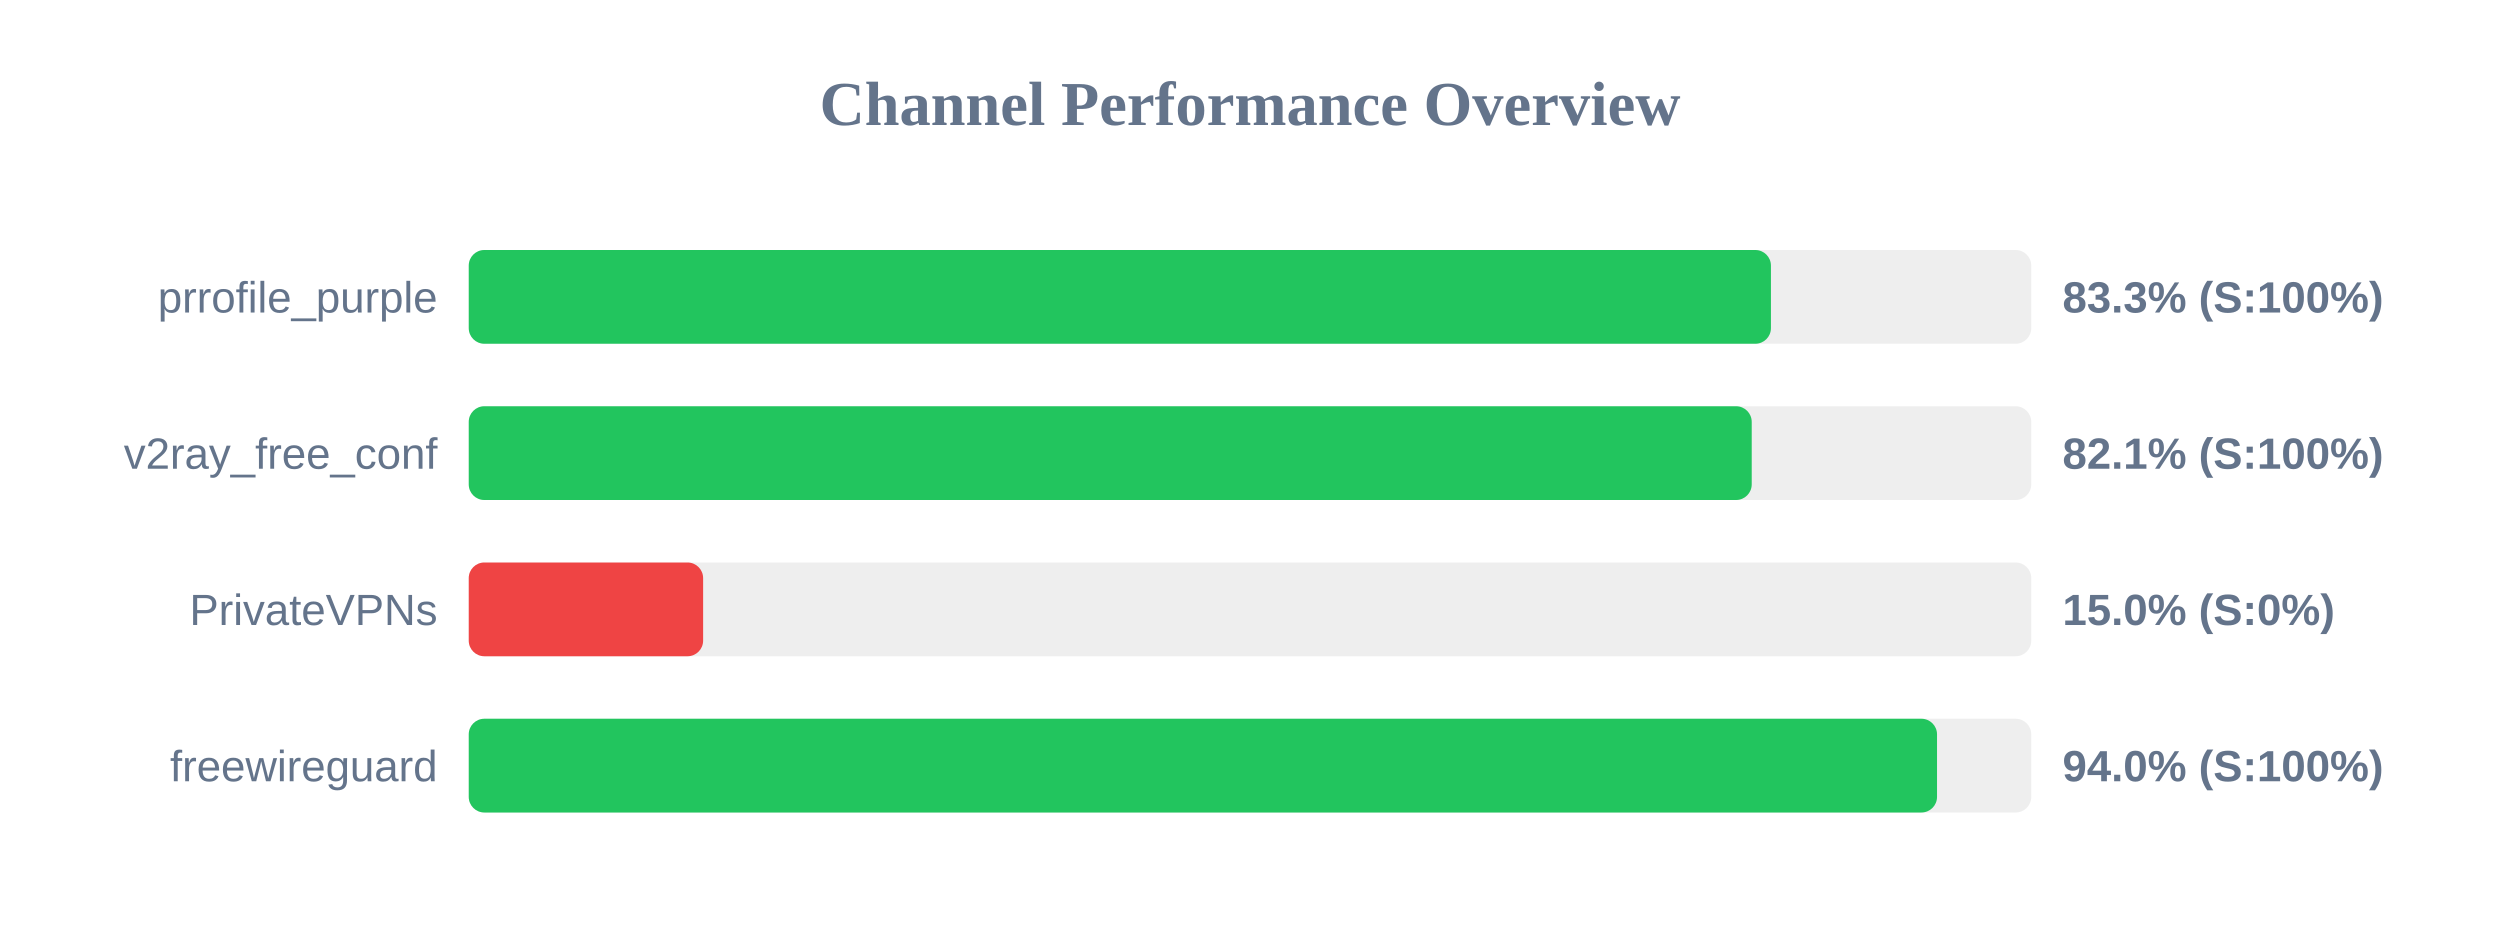
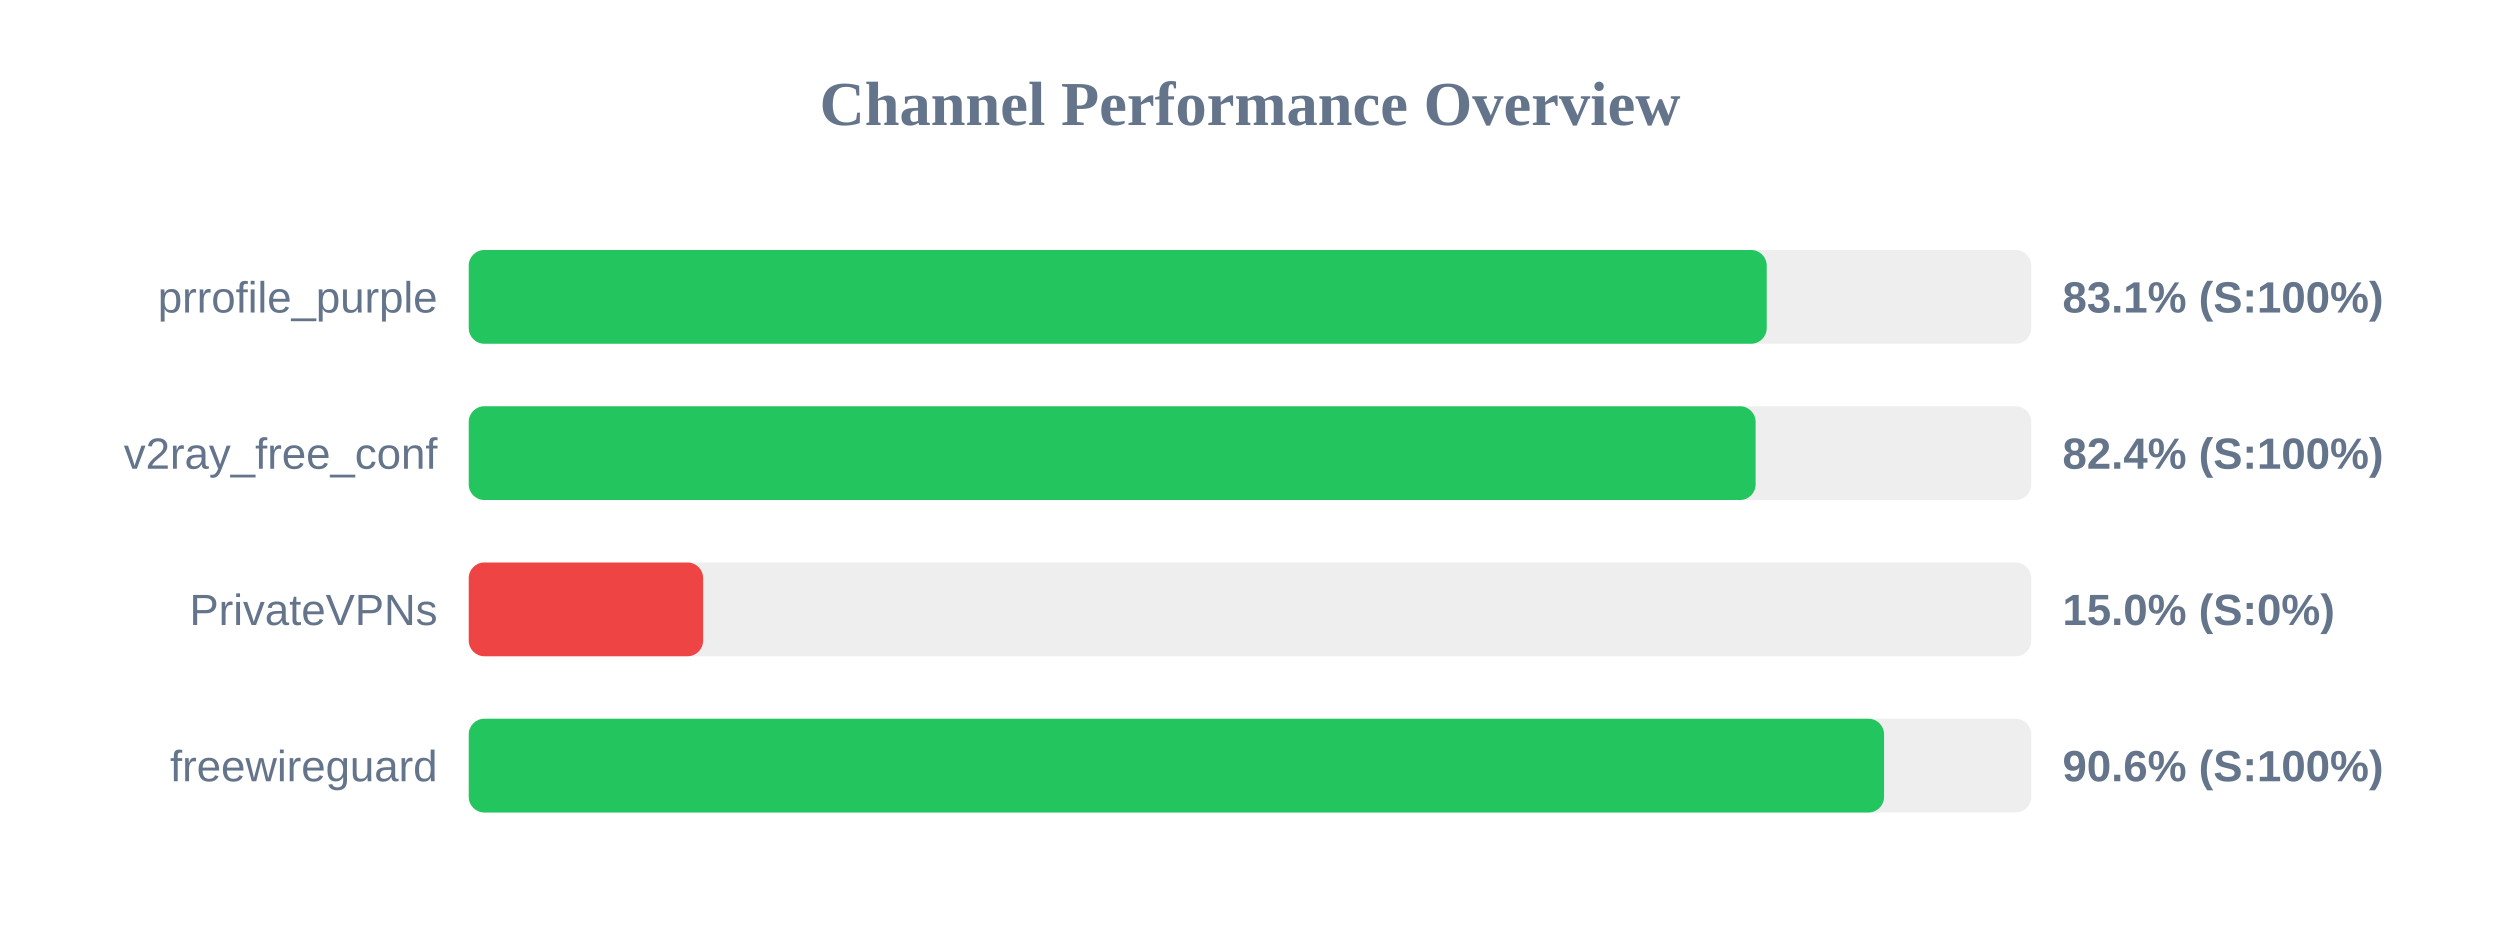
<svg xmlns="http://www.w3.org/2000/svg" width="800" height="300" version="1.1">
  <style>
        .row { font: 14px Arial; fill: #64748b; }
        .score { font: bold 14px Arial; fill: #64748b; }
    </style>
  <text x="400" y="40" text-anchor="middle" font-size="20px" font-weight="bold" fill="#64748b">Channel Performance Overview</text>
  <rect x="150" y="80" width="500" height="30" fill="#eee" rx="5" />
-   <rect x="150" y="80" width="416.7" height="30" fill="#22c55e" rx="5" />
+   <rect x="150" y="80" width="415.35" height="30" fill="#22c55e" rx="5" />
  <text x="140" y="100" text-anchor="end" class="row">prrofile_purple</text>
-   <text x="660" y="100" text-anchor="start" class="score">83.3% (S:100%)</text>
+   <text x="660" y="100" text-anchor="start" class="score">83.1% (S:100%)</text>
  <rect x="150" y="130" width="500" height="30" fill="#eee" rx="5" />
-   <rect x="150" y="130" width="410.55" height="30" fill="#22c55e" rx="5" />
+   <rect x="150" y="130" width="411.8" height="30" fill="#22c55e" rx="5" />
  <text x="140" y="150" text-anchor="end" class="row">v2ray_free_conf</text>
-   <text x="660" y="150" text-anchor="start" class="score">82.1% (S:100%)</text>
+   <text x="660" y="150" text-anchor="start" class="score">82.4% (S:100%)</text>
  <rect x="150" y="180" width="500" height="30" fill="#eee" rx="5" />
  <rect x="150" y="180" width="75.0" height="30" fill="#ef4444" rx="5" />
  <text x="140" y="200" text-anchor="end" class="row">PrivateVPNs</text>
  <text x="660" y="200" text-anchor="start" class="score">15.0% (S:0%)</text>
  <rect x="150" y="230" width="500" height="30" fill="#eee" rx="5" />
-   <rect x="150" y="230" width="469.85" height="30" fill="#22c55e" rx="5" />
+   <rect x="150" y="230" width="452.9" height="30" fill="#22c55e" rx="5" />
  <text x="140" y="250" text-anchor="end" class="row">freewireguard</text>
-   <text x="660" y="250" text-anchor="start" class="score">94.0% (S:100%)</text>
+   <text x="660" y="250" text-anchor="start" class="score">90.6% (S:100%)</text>
</svg>
